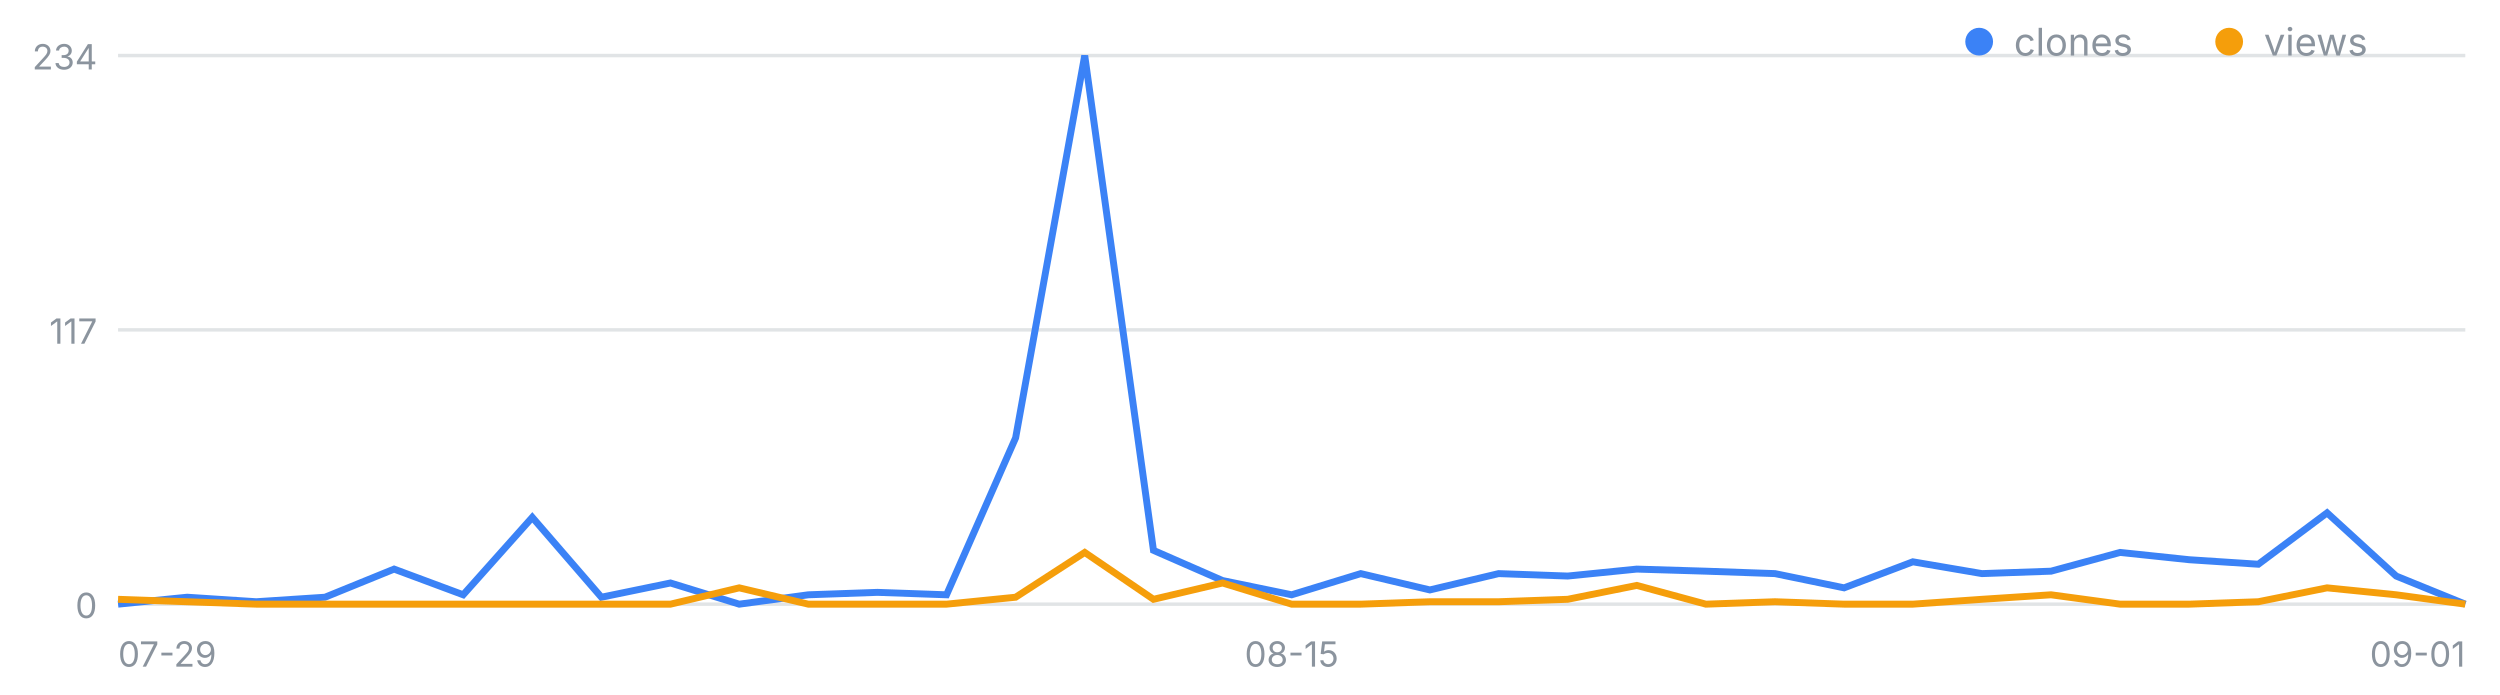
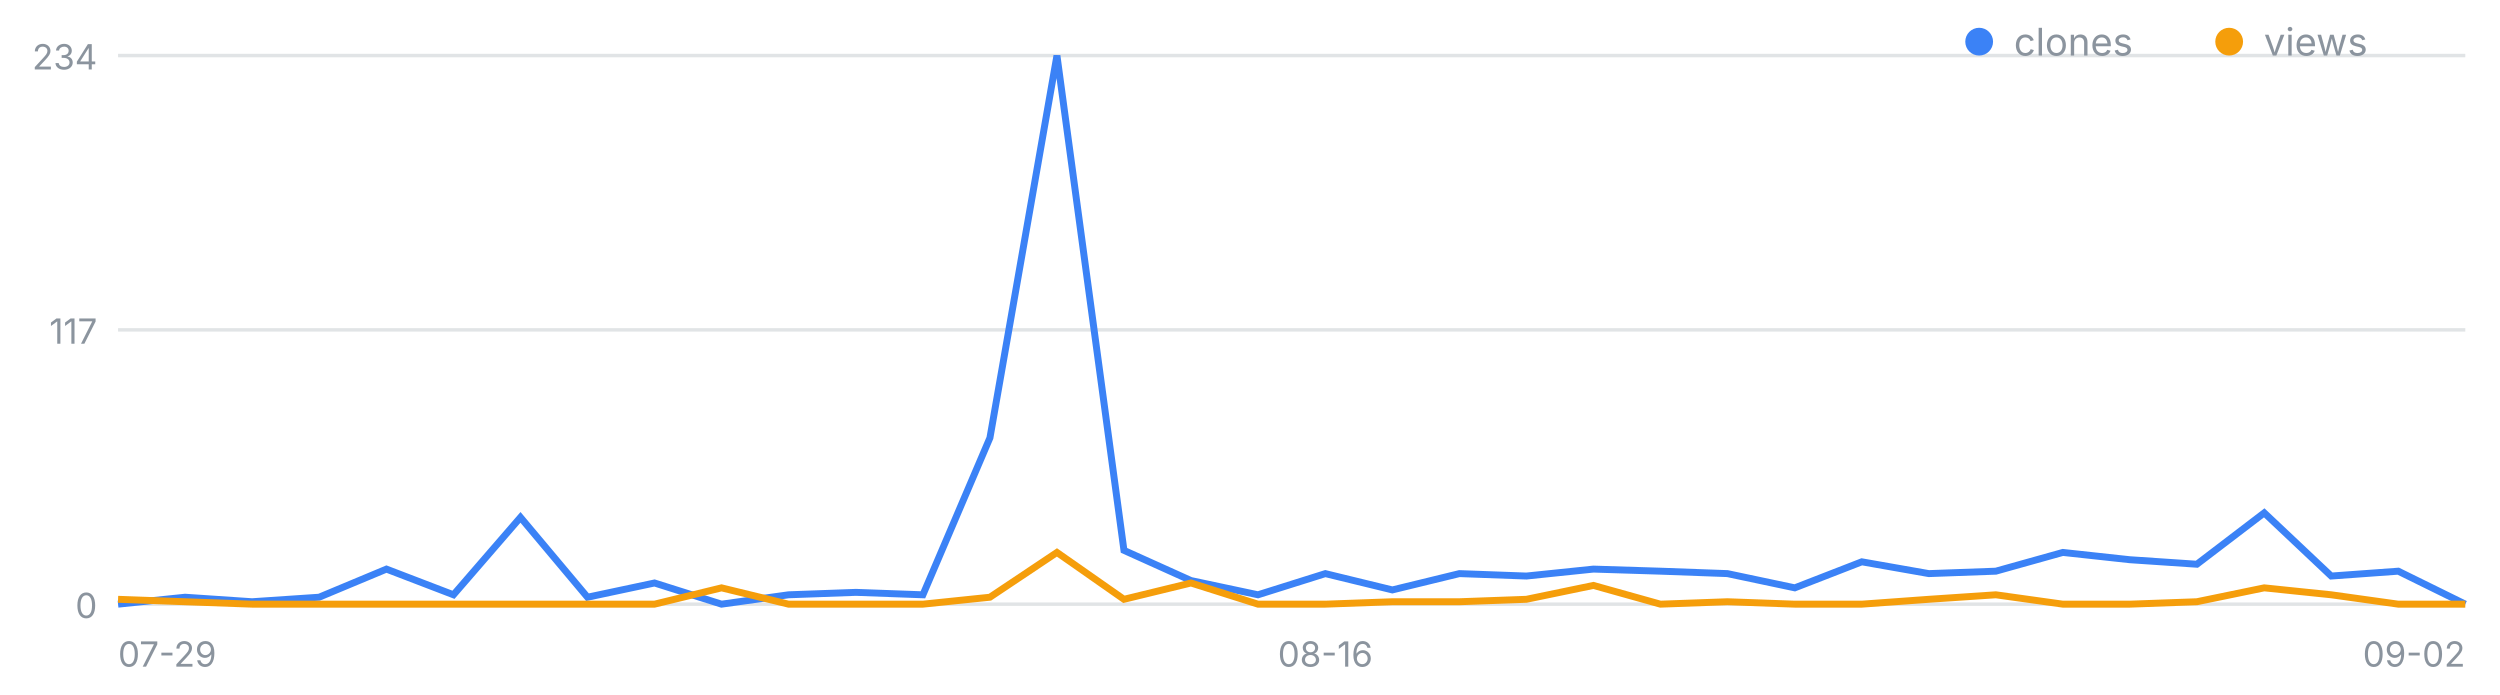
<svg xmlns="http://www.w3.org/2000/svg" width="720" height="200" viewBox="0 0 720 200" font-family="-apple-system,Segoe UI,sans-serif" role="img" aria-label="일별 클론·조회 추이">
  <line x1="34" y1="174.0" x2="710" y2="174.0" stroke="#8b949e" stroke-opacity=".25" />
  <text x="28" y="178.0" font-size="10" fill="#8b949e" text-anchor="end">0</text>
  <line x1="34" y1="95.0" x2="710" y2="95.0" stroke="#8b949e" stroke-opacity=".25" />
  <text x="28" y="99.0" font-size="10" fill="#8b949e" text-anchor="end">117</text>
  <line x1="34" y1="16.0" x2="710" y2="16.0" stroke="#8b949e" stroke-opacity=".25" />
  <text x="28" y="20.0" font-size="10" fill="#8b949e" text-anchor="end">234</text>
  <text x="34.0" y="192" font-size="10" fill="#8b949e" text-anchor="start">07-29</text>
-   <text x="372.0" y="192" font-size="10" fill="#8b949e" text-anchor="middle">08-15</text>
-   <text x="710.0" y="192" font-size="10" fill="#8b949e" text-anchor="end">09-01</text>
-   <polyline fill="none" stroke="#3b82f6" stroke-width="2" points="34.0,174.0 53.9,172.0 73.8,173.3 93.6,172.0 113.5,163.9 133.4,171.3 153.3,149.0 173.2,172.0 193.1,167.9 212.9,174.0 232.8,171.3 252.7,170.6 272.6,171.3 292.5,126.1 312.4,16.0 332.2,158.5 352.1,167.2 372.0,171.3 391.9,165.2 411.8,169.9 431.6,165.2 451.5,165.9 471.4,163.9 491.3,164.5 511.2,165.2 531.1,169.3 550.9,161.8 570.8,165.2 590.7,164.5 610.6,159.1 630.5,161.2 650.4,162.5 670.2,147.7 690.1,165.9 710.0,174.0" />
-   <polyline fill="none" stroke="#f59e0b" stroke-width="2" points="34.0,172.6 53.9,173.3 73.8,174.0 93.6,174.0 113.5,174.0 133.4,174.0 153.3,174.0 173.2,174.0 193.1,174.0 212.9,169.3 232.8,174.0 252.7,174.0 272.6,174.0 292.5,172.0 312.4,159.1 332.2,172.6 352.1,167.9 372.0,174.0 391.9,174.0 411.8,173.3 431.6,173.3 451.5,172.6 471.4,168.6 491.3,174.0 511.2,173.3 531.1,174.0 550.9,174.0 570.8,172.6 590.7,171.3 610.6,174.0 630.5,174.0 650.4,173.3 670.2,169.3 690.1,171.3 710.0,174.0" />
+   <text x="381.7" y="192" font-size="10" fill="#8b949e" text-anchor="middle">08-16</text>
+   <text x="710.0" y="192" font-size="10" fill="#8b949e" text-anchor="end">09-02</text>
+   <polyline fill="none" stroke="#3b82f6" stroke-width="2" points="34.0,174.0 53.3,172.0 72.6,173.3 91.9,172.0 111.3,163.9 130.6,171.3 149.9,149.0 169.2,172.0 188.5,167.9 207.8,174.0 227.1,171.3 246.5,170.6 265.8,171.3 285.1,126.1 304.4,16.0 323.7,158.5 343.0,167.2 362.3,171.3 381.7,165.2 401.0,169.9 420.3,165.2 439.6,165.9 458.9,163.9 478.2,164.5 497.5,165.2 516.9,169.3 536.2,161.8 555.5,165.2 574.8,164.5 594.1,159.1 613.4,161.2 632.7,162.5 652.1,147.7 671.4,165.9 690.7,164.5 710.0,174.0" />
+   <polyline fill="none" stroke="#f59e0b" stroke-width="2" points="34.0,172.6 53.3,173.3 72.6,174.0 91.9,174.0 111.3,174.0 130.6,174.0 149.9,174.0 169.2,174.0 188.5,174.0 207.8,169.3 227.1,174.0 246.5,174.0 265.8,174.0 285.1,172.0 304.4,159.1 323.7,172.6 343.0,167.9 362.3,174.0 381.7,174.0 401.0,173.3 420.3,173.3 439.6,172.6 458.9,168.6 478.2,174.0 497.5,173.3 516.9,174.0 536.2,174.0 555.5,172.6 574.8,171.3 594.1,174.0 613.4,174.0 632.7,173.3 652.1,169.3 671.4,171.3 690.7,174.0 710.0,174.0" />
  <circle cx="570" cy="12" r="4" fill="#3b82f6" />
  <text x="580" y="16" font-size="11" fill="#8b949e">clones</text>
  <circle cx="642" cy="12" r="4" fill="#f59e0b" />
  <text x="652" y="16" font-size="11" fill="#8b949e">views</text>
</svg>
